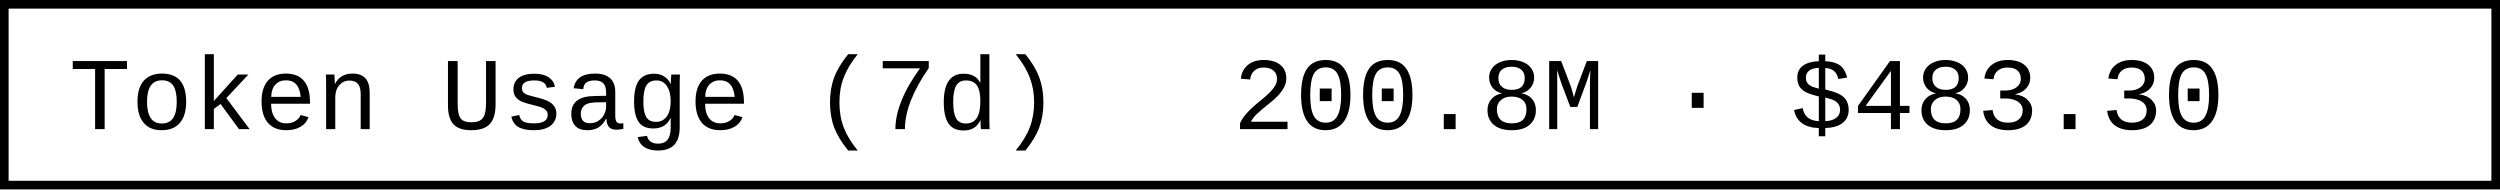
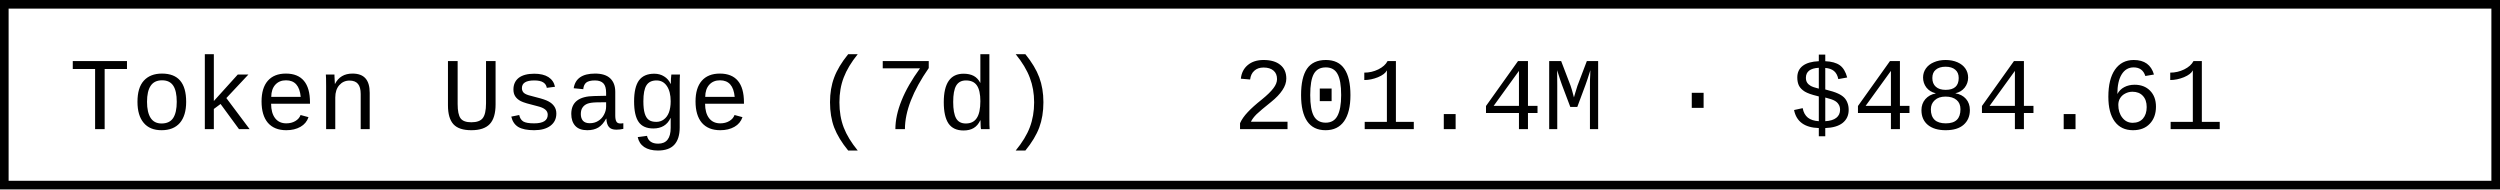
- <svg xmlns="http://www.w3.org/2000/svg" width="290.4" height="22" role="img" aria-label="Token Usage (7d): 200.8M · $483.30">
+ <svg xmlns="http://www.w3.org/2000/svg" width="290.4" height="22" role="img" aria-label="Token Usage (7d): 201.4M · $484.61">
  <rect x="0.5" y="0.5" width="289.4" height="21" fill="#fff" stroke="#000" stroke-width="1" />
  <g font-family="'Consolas','Monaco','Courier New',monospace" font-size="12" fill="#000">
    <text x="8" y="15">Token Usage (7d)</text>
-     <text x="143.2" y="15">200.8M · $483.30</text>
+     <text x="143.2" y="15">201.4M · $484.61</text>
  </g>
</svg>
